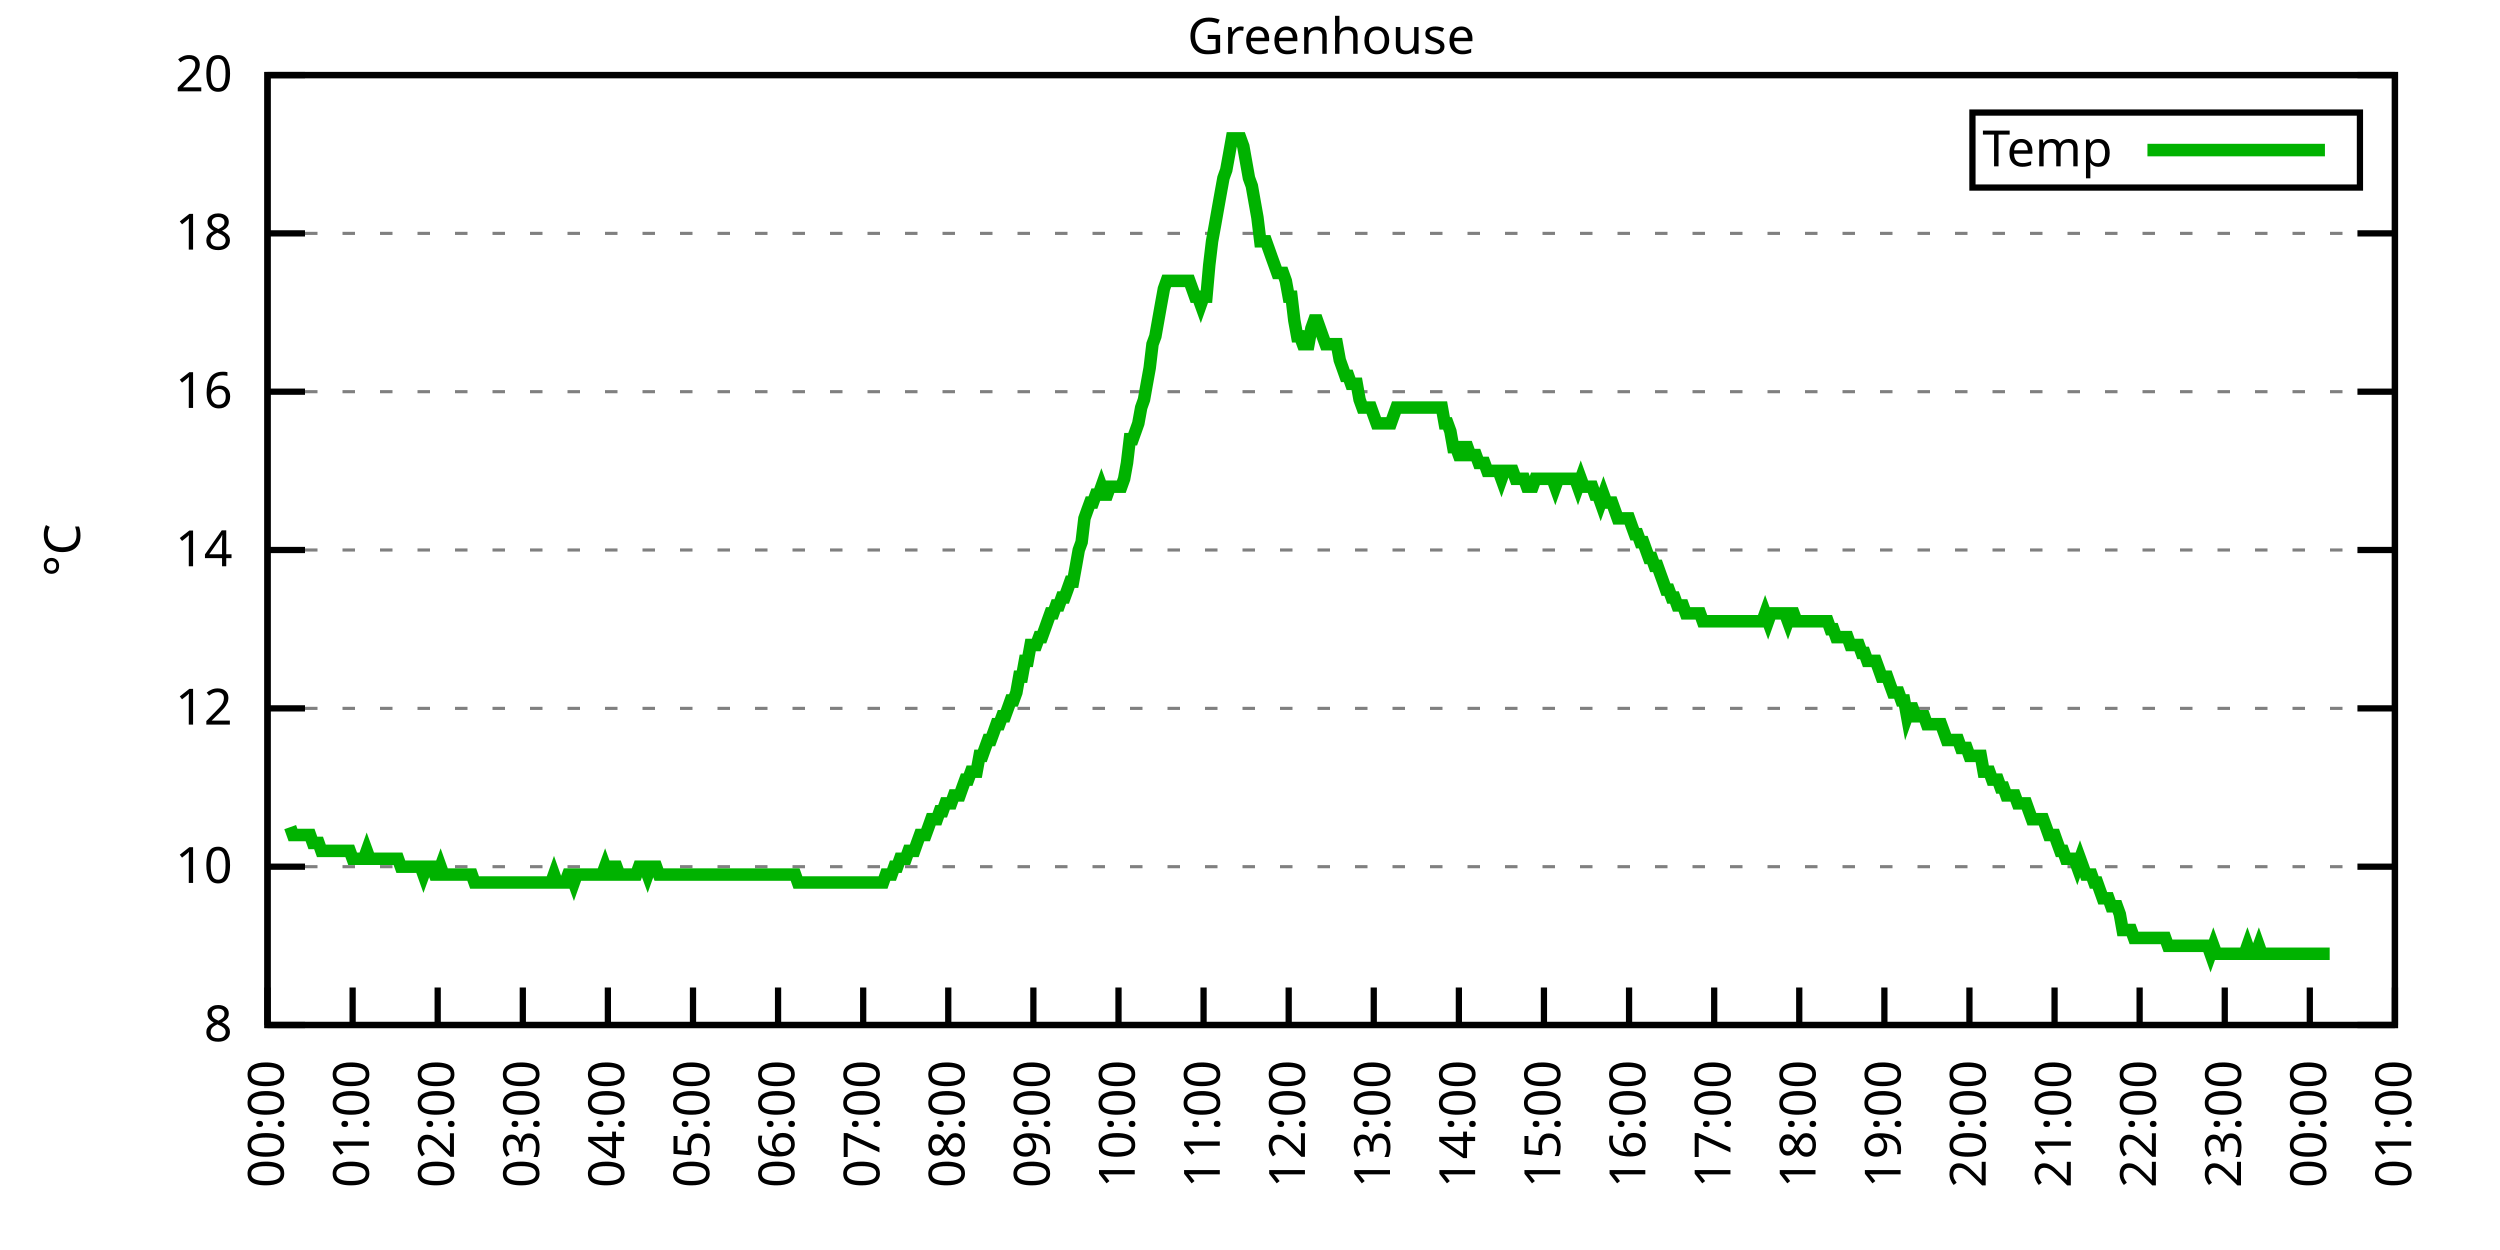
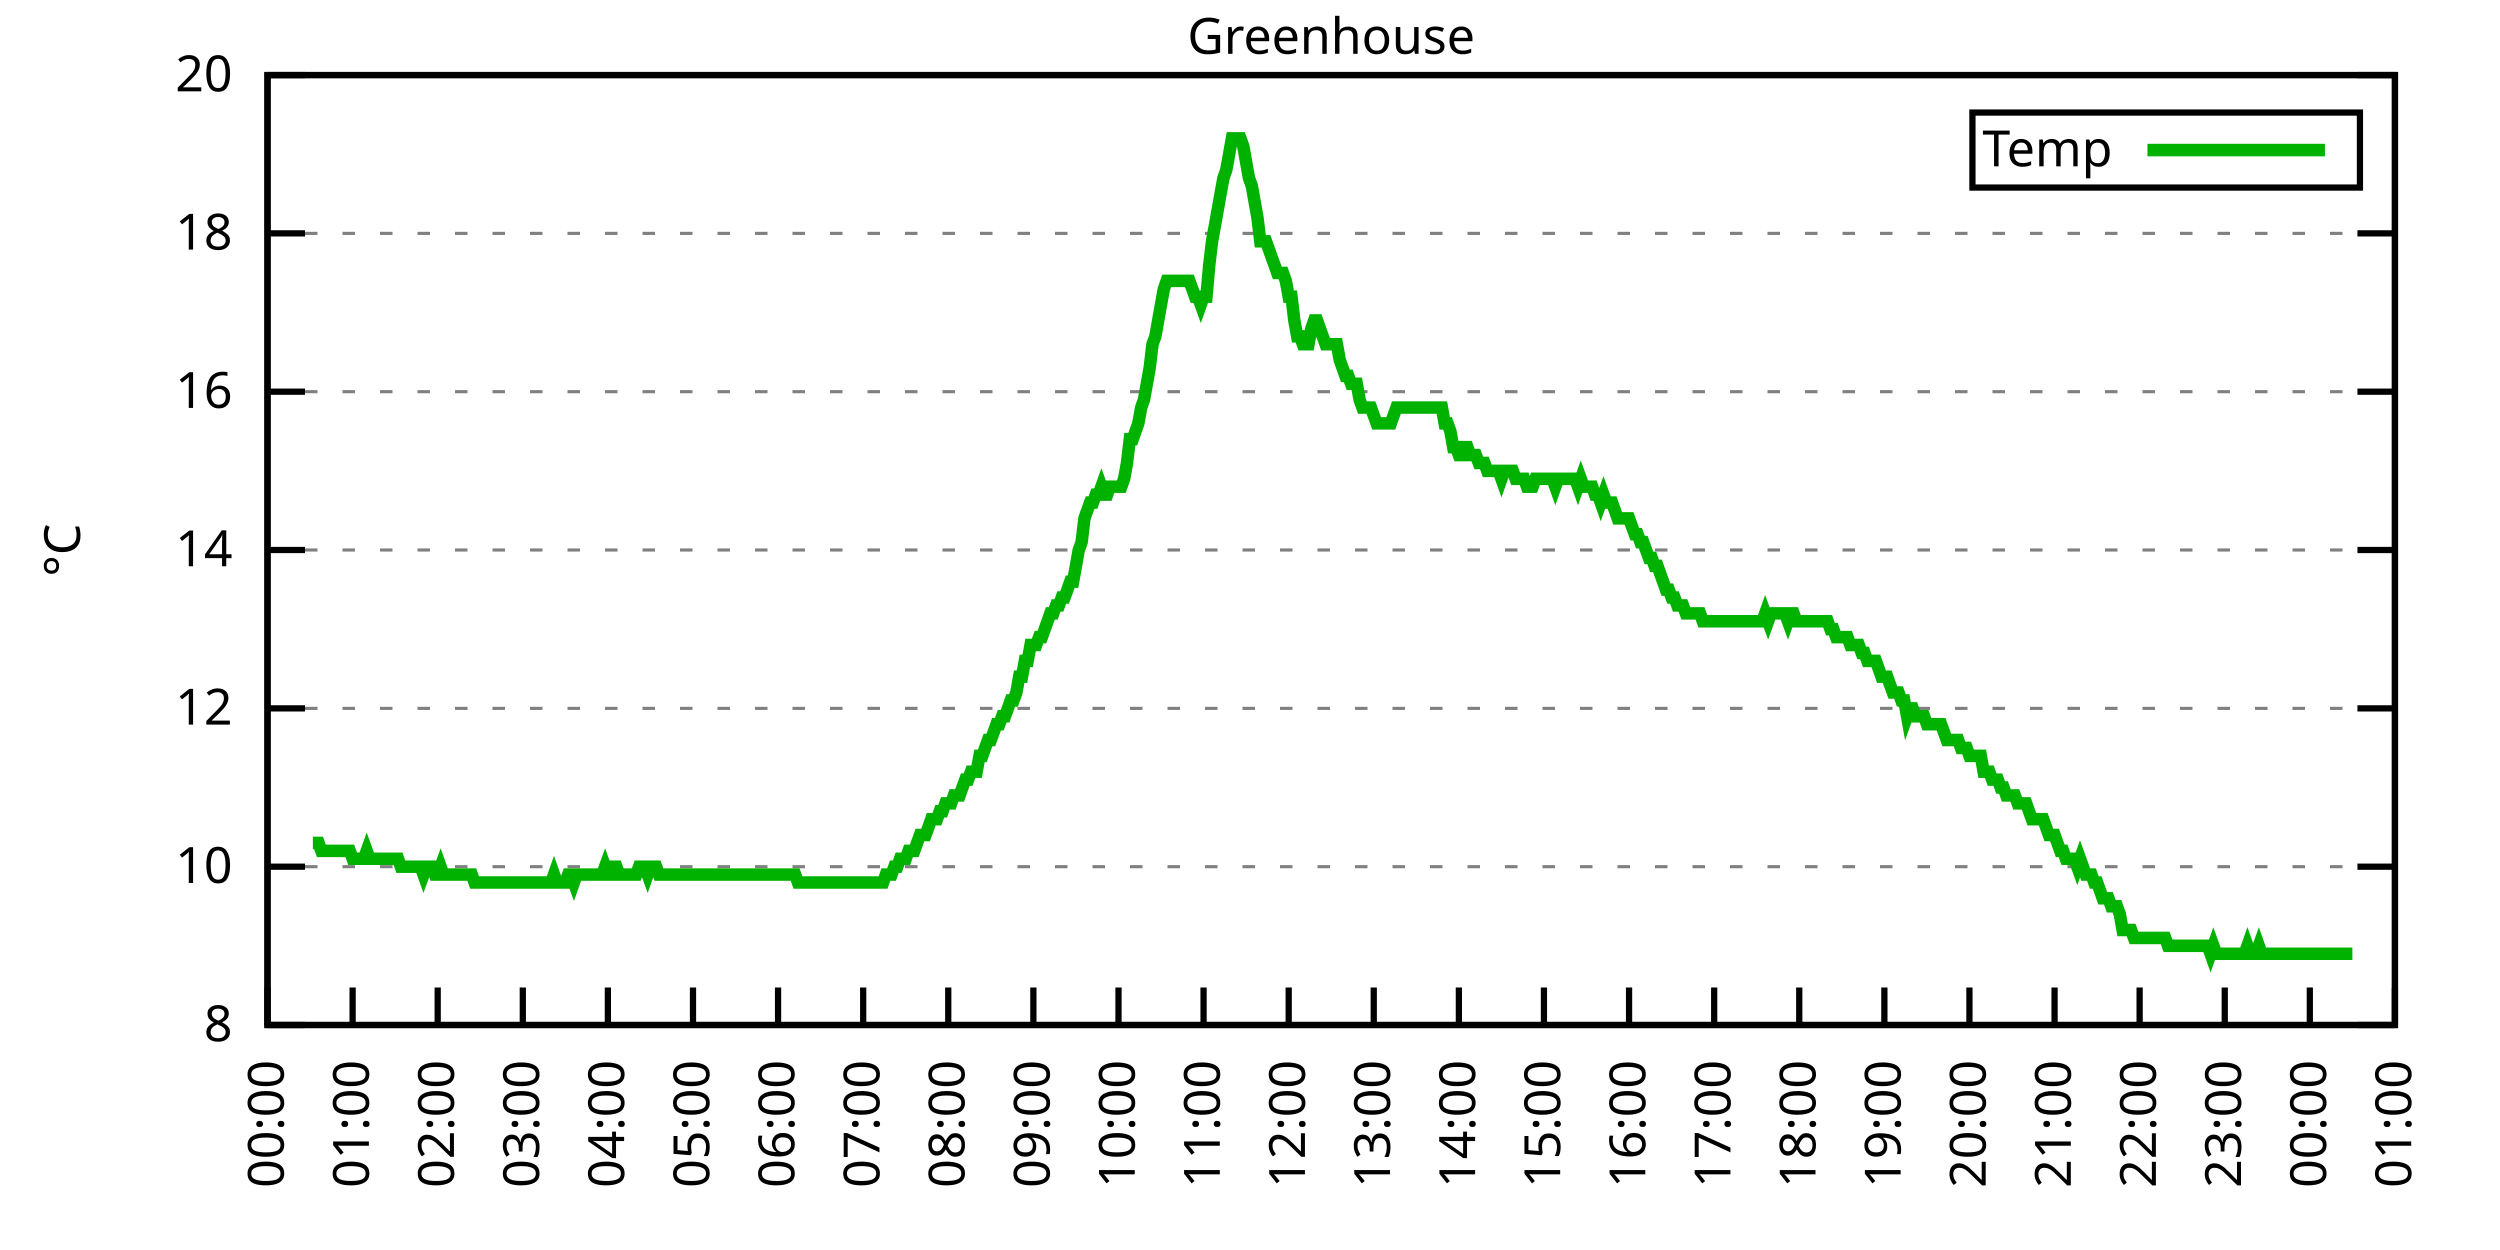
<svg xmlns="http://www.w3.org/2000/svg" xmlns:xlink="http://www.w3.org/1999/xlink" width="400" height="200" viewBox="0 0 400 200">
  <g id="gnuplot_canvas">
    <rect x="0" y="0" width="400" height="200" fill="none" />
    <defs>
      <circle id="gpDot" r="0.5" stroke-width="0.5" stroke="currentColor" />
      <path id="gpPt0" stroke-width="0.333" stroke="currentColor" d="M-1,0 h2 M0,-1 v2" />
      <path id="gpPt1" stroke-width="0.333" stroke="currentColor" d="M-1,-1 L1,1 M1,-1 L-1,1" />
      <path id="gpPt2" stroke-width="0.333" stroke="currentColor" d="M-1,0 L1,0 M0,-1 L0,1 M-1,-1 L1,1 M-1,1 L1,-1" />
      <rect id="gpPt3" stroke-width="0.333" stroke="currentColor" x="-1" y="-1" width="2" height="2" />
      <rect id="gpPt4" stroke-width="0.333" stroke="currentColor" fill="currentColor" x="-1" y="-1" width="2" height="2" />
      <circle id="gpPt5" stroke-width="0.333" stroke="currentColor" cx="0" cy="0" r="1" />
      <use xlink:href="#gpPt5" id="gpPt6" fill="currentColor" stroke="none" />
      <path id="gpPt7" stroke-width="0.333" stroke="currentColor" d="M0,-1.33 L-1.33,0.67 L1.33,0.67 z" />
      <use xlink:href="#gpPt7" id="gpPt8" fill="currentColor" stroke="none" />
      <use xlink:href="#gpPt7" id="gpPt9" stroke="currentColor" transform="rotate(180)" />
      <use xlink:href="#gpPt9" id="gpPt10" fill="currentColor" stroke="none" />
      <use xlink:href="#gpPt3" id="gpPt11" stroke="currentColor" transform="rotate(45)" />
      <use xlink:href="#gpPt11" id="gpPt12" fill="currentColor" stroke="none" />
      <path id="gpPt13" stroke-width="0.333" stroke="currentColor" d="M0,1.330 L1.265,0.411 L0.782,-1.067 L-0.782,-1.076 L-1.265,0.411 z" />
      <use xlink:href="#gpPt13" id="gpPt14" fill="currentColor" stroke="none" />
      <filter id="textbox" filterUnits="objectBoundingBox" x="0" y="0" height="1" width="1">
        <feFlood flood-color="white" flood-opacity="1" result="bgnd" />
        <feComposite in="SourceGraphic" in2="bgnd" operator="atop" />
      </filter>
      <filter id="greybox" filterUnits="objectBoundingBox" x="0" y="0" height="1" width="1">
        <feFlood flood-color="lightgrey" flood-opacity="1" result="grey" />
        <feComposite in="SourceGraphic" in2="grey" operator="atop" />
      </filter>
    </defs>
    <g fill="none" color="white" stroke="currentColor" stroke-width="1.00" stroke-linecap="butt" stroke-linejoin="miter">
</g>
    <g fill="none" color="black" stroke="currentColor" stroke-width="1.00" stroke-linecap="butt" stroke-linejoin="miter">
      <g stroke="none" shape-rendering="crispEdges">
        <polygon fill="rgb(255, 255, 255)" points="42.80,164.00 383.18,164.00 383.18,12.02 42.80,12.02 " />
      </g>
    </g>
    <g fill="none" color="black" stroke="currentColor" stroke-width="1.00" stroke-linecap="butt" stroke-linejoin="miter">
</g>
    <g fill="none" color="black" stroke="black" stroke-width="0.50" stroke-linecap="butt" stroke-linejoin="miter">
</g>
    <g fill="none" color="gray" stroke="currentColor" stroke-width="0.50" stroke-linecap="butt" stroke-linejoin="miter">
      <path stroke="gray" stroke-dasharray="2,4" class="gridline" d="M42.80,164.00 L383.19,164.00  " />
    </g>
    <g fill="none" color="gray" stroke="gray" stroke-width="1.00" stroke-linecap="butt" stroke-linejoin="miter">
</g>
    <g fill="none" color="black" stroke="currentColor" stroke-width="1.00" stroke-linecap="butt" stroke-linejoin="miter">
      <path stroke="black" d="M42.80,164.00 L48.80,164.00 M383.19,164.00 L377.19,164.00  " />
      <g transform="translate(37.20,166.60)" stroke="none" fill="black" font-family="Sans" font-size="8.00" text-anchor="end">
        <text>
          <tspan font-family="Sans"> 8</tspan>
        </text>
      </g>
    </g>
    <g fill="none" color="black" stroke="currentColor" stroke-width="1.00" stroke-linecap="butt" stroke-linejoin="miter">
</g>
    <g fill="none" color="black" stroke="black" stroke-width="0.50" stroke-linecap="butt" stroke-linejoin="miter">
</g>
    <g fill="none" color="gray" stroke="currentColor" stroke-width="0.50" stroke-linecap="butt" stroke-linejoin="miter">
      <path stroke="gray" stroke-dasharray="2,4" class="gridline" d="M42.80,138.67 L383.19,138.67  " />
    </g>
    <g fill="none" color="gray" stroke="gray" stroke-width="1.00" stroke-linecap="butt" stroke-linejoin="miter">
</g>
    <g fill="none" color="black" stroke="currentColor" stroke-width="1.00" stroke-linecap="butt" stroke-linejoin="miter">
      <path stroke="black" d="M42.80,138.67 L48.80,138.67 M383.19,138.67 L377.19,138.67  " />
      <g transform="translate(37.20,141.27)" stroke="none" fill="black" font-family="Sans" font-size="8.00" text-anchor="end">
        <text>
          <tspan font-family="Sans"> 10</tspan>
        </text>
      </g>
    </g>
    <g fill="none" color="black" stroke="currentColor" stroke-width="1.00" stroke-linecap="butt" stroke-linejoin="miter">
</g>
    <g fill="none" color="black" stroke="black" stroke-width="0.50" stroke-linecap="butt" stroke-linejoin="miter">
</g>
    <g fill="none" color="gray" stroke="currentColor" stroke-width="0.50" stroke-linecap="butt" stroke-linejoin="miter">
      <path stroke="gray" stroke-dasharray="2,4" class="gridline" d="M42.80,113.34 L383.19,113.34  " />
    </g>
    <g fill="none" color="gray" stroke="gray" stroke-width="1.00" stroke-linecap="butt" stroke-linejoin="miter">
</g>
    <g fill="none" color="black" stroke="currentColor" stroke-width="1.00" stroke-linecap="butt" stroke-linejoin="miter">
      <path stroke="black" d="M42.80,113.34 L48.80,113.34 M383.19,113.34 L377.19,113.34  " />
      <g transform="translate(37.20,115.94)" stroke="none" fill="black" font-family="Sans" font-size="8.00" text-anchor="end">
        <text>
          <tspan font-family="Sans"> 12</tspan>
        </text>
      </g>
    </g>
    <g fill="none" color="black" stroke="currentColor" stroke-width="1.00" stroke-linecap="butt" stroke-linejoin="miter">
</g>
    <g fill="none" color="black" stroke="black" stroke-width="0.50" stroke-linecap="butt" stroke-linejoin="miter">
</g>
    <g fill="none" color="gray" stroke="currentColor" stroke-width="0.50" stroke-linecap="butt" stroke-linejoin="miter">
      <path stroke="gray" stroke-dasharray="2,4" class="gridline" d="M42.80,88.00 L383.19,88.00  " />
    </g>
    <g fill="none" color="gray" stroke="gray" stroke-width="1.00" stroke-linecap="butt" stroke-linejoin="miter">
</g>
    <g fill="none" color="black" stroke="currentColor" stroke-width="1.00" stroke-linecap="butt" stroke-linejoin="miter">
      <path stroke="black" d="M42.80,88.00 L48.80,88.00 M383.19,88.00 L377.19,88.00  " />
      <g transform="translate(37.20,90.60)" stroke="none" fill="black" font-family="Sans" font-size="8.00" text-anchor="end">
        <text>
          <tspan font-family="Sans"> 14</tspan>
        </text>
      </g>
    </g>
    <g fill="none" color="black" stroke="currentColor" stroke-width="1.00" stroke-linecap="butt" stroke-linejoin="miter">
</g>
    <g fill="none" color="black" stroke="black" stroke-width="0.50" stroke-linecap="butt" stroke-linejoin="miter">
</g>
    <g fill="none" color="gray" stroke="currentColor" stroke-width="0.50" stroke-linecap="butt" stroke-linejoin="miter">
      <path stroke="gray" stroke-dasharray="2,4" class="gridline" d="M42.80,62.67 L383.19,62.67  " />
    </g>
    <g fill="none" color="gray" stroke="gray" stroke-width="1.00" stroke-linecap="butt" stroke-linejoin="miter">
</g>
    <g fill="none" color="black" stroke="currentColor" stroke-width="1.00" stroke-linecap="butt" stroke-linejoin="miter">
      <path stroke="black" d="M42.80,62.67 L48.80,62.67 M383.19,62.67 L377.19,62.67  " />
      <g transform="translate(37.20,65.27)" stroke="none" fill="black" font-family="Sans" font-size="8.00" text-anchor="end">
        <text>
          <tspan font-family="Sans"> 16</tspan>
        </text>
      </g>
    </g>
    <g fill="none" color="black" stroke="currentColor" stroke-width="1.00" stroke-linecap="butt" stroke-linejoin="miter">
</g>
    <g fill="none" color="black" stroke="black" stroke-width="0.50" stroke-linecap="butt" stroke-linejoin="miter">
</g>
    <g fill="none" color="gray" stroke="currentColor" stroke-width="0.50" stroke-linecap="butt" stroke-linejoin="miter">
      <path stroke="gray" stroke-dasharray="2,4" class="gridline" d="M42.80,37.34 L383.19,37.34  " />
    </g>
    <g fill="none" color="gray" stroke="gray" stroke-width="1.00" stroke-linecap="butt" stroke-linejoin="miter">
</g>
    <g fill="none" color="black" stroke="currentColor" stroke-width="1.00" stroke-linecap="butt" stroke-linejoin="miter">
      <path stroke="black" d="M42.80,37.34 L48.80,37.34 M383.19,37.34 L377.19,37.34  " />
      <g transform="translate(37.20,39.94)" stroke="none" fill="black" font-family="Sans" font-size="8.00" text-anchor="end">
        <text>
          <tspan font-family="Sans"> 18</tspan>
        </text>
      </g>
    </g>
    <g fill="none" color="black" stroke="currentColor" stroke-width="1.00" stroke-linecap="butt" stroke-linejoin="miter">
</g>
    <g fill="none" color="black" stroke="black" stroke-width="0.50" stroke-linecap="butt" stroke-linejoin="miter">
</g>
    <g fill="none" color="gray" stroke="currentColor" stroke-width="0.50" stroke-linecap="butt" stroke-linejoin="miter">
      <path stroke="gray" stroke-dasharray="2,4" class="gridline" d="M42.80,12.01 L383.19,12.01  " />
    </g>
    <g fill="none" color="gray" stroke="gray" stroke-width="1.00" stroke-linecap="butt" stroke-linejoin="miter">
</g>
    <g fill="none" color="black" stroke="currentColor" stroke-width="1.00" stroke-linecap="butt" stroke-linejoin="miter">
      <path stroke="black" d="M42.80,12.01 L48.80,12.01 M383.19,12.01 L377.19,12.01  " />
      <g transform="translate(37.20,14.61)" stroke="none" fill="black" font-family="Sans" font-size="8.00" text-anchor="end">
        <text>
          <tspan font-family="Sans"> 20</tspan>
        </text>
      </g>
    </g>
    <g fill="none" color="black" stroke="currentColor" stroke-width="1.00" stroke-linecap="butt" stroke-linejoin="miter">
      <path stroke="black" d="M42.80,164.00 L42.80,158.00  " />
      <g transform="translate(45.40,169.60) rotate(270.00)" stroke="none" fill="black" font-family="Sans" font-size="8.00" text-anchor="end">
        <text>
          <tspan font-family="Sans">00:00</tspan>
        </text>
      </g>
    </g>
    <g fill="none" color="black" stroke="currentColor" stroke-width="1.00" stroke-linecap="butt" stroke-linejoin="miter">
      <path stroke="black" d="M56.42,164.00 L56.42,158.00  " />
      <g transform="translate(59.02,169.60) rotate(270.00)" stroke="none" fill="black" font-family="Sans" font-size="8.00" text-anchor="end">
        <text>
          <tspan font-family="Sans">01:00</tspan>
        </text>
      </g>
    </g>
    <g fill="none" color="black" stroke="currentColor" stroke-width="1.00" stroke-linecap="butt" stroke-linejoin="miter">
      <path stroke="black" d="M70.03,164.00 L70.03,158.00  " />
      <g transform="translate(72.63,169.60) rotate(270.00)" stroke="none" fill="black" font-family="Sans" font-size="8.00" text-anchor="end">
        <text>
          <tspan font-family="Sans">02:00</tspan>
        </text>
      </g>
    </g>
    <g fill="none" color="black" stroke="currentColor" stroke-width="1.00" stroke-linecap="butt" stroke-linejoin="miter">
      <path stroke="black" d="M83.65,164.00 L83.65,158.00  " />
      <g transform="translate(86.25,169.60) rotate(270.00)" stroke="none" fill="black" font-family="Sans" font-size="8.00" text-anchor="end">
        <text>
          <tspan font-family="Sans">03:00</tspan>
        </text>
      </g>
    </g>
    <g fill="none" color="black" stroke="currentColor" stroke-width="1.00" stroke-linecap="butt" stroke-linejoin="miter">
      <path stroke="black" d="M97.26,164.00 L97.26,158.00  " />
      <g transform="translate(99.86,169.60) rotate(270.00)" stroke="none" fill="black" font-family="Sans" font-size="8.00" text-anchor="end">
        <text>
          <tspan font-family="Sans">04:00</tspan>
        </text>
      </g>
    </g>
    <g fill="none" color="black" stroke="currentColor" stroke-width="1.00" stroke-linecap="butt" stroke-linejoin="miter">
      <path stroke="black" d="M110.88,164.00 L110.88,158.00  " />
      <g transform="translate(113.48,169.60) rotate(270.00)" stroke="none" fill="black" font-family="Sans" font-size="8.00" text-anchor="end">
        <text>
          <tspan font-family="Sans">05:00</tspan>
        </text>
      </g>
    </g>
    <g fill="none" color="black" stroke="currentColor" stroke-width="1.00" stroke-linecap="butt" stroke-linejoin="miter">
      <path stroke="black" d="M124.49,164.00 L124.49,158.00  " />
      <g transform="translate(127.09,169.60) rotate(270.00)" stroke="none" fill="black" font-family="Sans" font-size="8.00" text-anchor="end">
        <text>
          <tspan font-family="Sans">06:00</tspan>
        </text>
      </g>
    </g>
    <g fill="none" color="black" stroke="currentColor" stroke-width="1.00" stroke-linecap="butt" stroke-linejoin="miter">
      <path stroke="black" d="M138.11,164.00 L138.11,158.00  " />
      <g transform="translate(140.71,169.60) rotate(270.00)" stroke="none" fill="black" font-family="Sans" font-size="8.00" text-anchor="end">
        <text>
          <tspan font-family="Sans">07:00</tspan>
        </text>
      </g>
    </g>
    <g fill="none" color="black" stroke="currentColor" stroke-width="1.00" stroke-linecap="butt" stroke-linejoin="miter">
      <path stroke="black" d="M151.72,164.00 L151.72,158.00  " />
      <g transform="translate(154.32,169.60) rotate(270.00)" stroke="none" fill="black" font-family="Sans" font-size="8.00" text-anchor="end">
        <text>
          <tspan font-family="Sans">08:00</tspan>
        </text>
      </g>
    </g>
    <g fill="none" color="black" stroke="currentColor" stroke-width="1.00" stroke-linecap="butt" stroke-linejoin="miter">
      <path stroke="black" d="M165.34,164.00 L165.34,158.00  " />
      <g transform="translate(167.94,169.60) rotate(270.00)" stroke="none" fill="black" font-family="Sans" font-size="8.00" text-anchor="end">
        <text>
          <tspan font-family="Sans">09:00</tspan>
        </text>
      </g>
    </g>
    <g fill="none" color="black" stroke="currentColor" stroke-width="1.00" stroke-linecap="butt" stroke-linejoin="miter">
      <path stroke="black" d="M178.96,164.00 L178.96,158.00  " />
      <g transform="translate(181.56,169.60) rotate(270.00)" stroke="none" fill="black" font-family="Sans" font-size="8.00" text-anchor="end">
        <text>
          <tspan font-family="Sans">10:00</tspan>
        </text>
      </g>
    </g>
    <g fill="none" color="black" stroke="currentColor" stroke-width="1.00" stroke-linecap="butt" stroke-linejoin="miter">
      <path stroke="black" d="M192.57,164.00 L192.57,158.00  " />
      <g transform="translate(195.17,169.60) rotate(270.00)" stroke="none" fill="black" font-family="Sans" font-size="8.00" text-anchor="end">
        <text>
          <tspan font-family="Sans">11:00</tspan>
        </text>
      </g>
    </g>
    <g fill="none" color="black" stroke="currentColor" stroke-width="1.00" stroke-linecap="butt" stroke-linejoin="miter">
      <path stroke="black" d="M206.19,164.00 L206.19,158.00  " />
      <g transform="translate(208.79,169.60) rotate(270.00)" stroke="none" fill="black" font-family="Sans" font-size="8.00" text-anchor="end">
        <text>
          <tspan font-family="Sans">12:00</tspan>
        </text>
      </g>
    </g>
    <g fill="none" color="black" stroke="currentColor" stroke-width="1.00" stroke-linecap="butt" stroke-linejoin="miter">
      <path stroke="black" d="M219.80,164.00 L219.80,158.00  " />
      <g transform="translate(222.40,169.60) rotate(270.00)" stroke="none" fill="black" font-family="Sans" font-size="8.00" text-anchor="end">
        <text>
          <tspan font-family="Sans">13:00</tspan>
        </text>
      </g>
    </g>
    <g fill="none" color="black" stroke="currentColor" stroke-width="1.00" stroke-linecap="butt" stroke-linejoin="miter">
      <path stroke="black" d="M233.42,164.00 L233.42,158.00  " />
      <g transform="translate(236.02,169.60) rotate(270.00)" stroke="none" fill="black" font-family="Sans" font-size="8.00" text-anchor="end">
        <text>
          <tspan font-family="Sans">14:00</tspan>
        </text>
      </g>
    </g>
    <g fill="none" color="black" stroke="currentColor" stroke-width="1.00" stroke-linecap="butt" stroke-linejoin="miter">
      <path stroke="black" d="M247.03,164.00 L247.03,158.00  " />
      <g transform="translate(249.63,169.60) rotate(270.00)" stroke="none" fill="black" font-family="Sans" font-size="8.00" text-anchor="end">
        <text>
          <tspan font-family="Sans">15:00</tspan>
        </text>
      </g>
    </g>
    <g fill="none" color="black" stroke="currentColor" stroke-width="1.00" stroke-linecap="butt" stroke-linejoin="miter">
      <path stroke="black" d="M260.65,164.00 L260.65,158.00  " />
      <g transform="translate(263.25,169.60) rotate(270.00)" stroke="none" fill="black" font-family="Sans" font-size="8.00" text-anchor="end">
        <text>
          <tspan font-family="Sans">16:00</tspan>
        </text>
      </g>
    </g>
    <g fill="none" color="black" stroke="currentColor" stroke-width="1.00" stroke-linecap="butt" stroke-linejoin="miter">
      <path stroke="black" d="M274.27,164.00 L274.27,158.00  " />
      <g transform="translate(276.87,169.60) rotate(270.00)" stroke="none" fill="black" font-family="Sans" font-size="8.00" text-anchor="end">
        <text>
          <tspan font-family="Sans">17:00</tspan>
        </text>
      </g>
    </g>
    <g fill="none" color="black" stroke="currentColor" stroke-width="1.00" stroke-linecap="butt" stroke-linejoin="miter">
      <path stroke="black" d="M287.88,164.00 L287.88,158.00  " />
      <g transform="translate(290.48,169.60) rotate(270.00)" stroke="none" fill="black" font-family="Sans" font-size="8.00" text-anchor="end">
        <text>
          <tspan font-family="Sans">18:00</tspan>
        </text>
      </g>
    </g>
    <g fill="none" color="black" stroke="currentColor" stroke-width="1.00" stroke-linecap="butt" stroke-linejoin="miter">
      <path stroke="black" d="M301.50,164.00 L301.50,158.00  " />
      <g transform="translate(304.10,169.60) rotate(270.00)" stroke="none" fill="black" font-family="Sans" font-size="8.00" text-anchor="end">
        <text>
          <tspan font-family="Sans">19:00</tspan>
        </text>
      </g>
    </g>
    <g fill="none" color="black" stroke="currentColor" stroke-width="1.00" stroke-linecap="butt" stroke-linejoin="miter">
      <path stroke="black" d="M315.11,164.00 L315.11,158.00  " />
      <g transform="translate(317.71,169.60) rotate(270.00)" stroke="none" fill="black" font-family="Sans" font-size="8.00" text-anchor="end">
        <text>
          <tspan font-family="Sans">20:00</tspan>
        </text>
      </g>
    </g>
    <g fill="none" color="black" stroke="currentColor" stroke-width="1.00" stroke-linecap="butt" stroke-linejoin="miter">
      <path stroke="black" d="M328.73,164.00 L328.73,158.00  " />
      <g transform="translate(331.33,169.60) rotate(270.00)" stroke="none" fill="black" font-family="Sans" font-size="8.00" text-anchor="end">
        <text>
          <tspan font-family="Sans">21:00</tspan>
        </text>
      </g>
    </g>
    <g fill="none" color="black" stroke="currentColor" stroke-width="1.00" stroke-linecap="butt" stroke-linejoin="miter">
      <path stroke="black" d="M342.34,164.00 L342.34,158.00  " />
      <g transform="translate(344.94,169.60) rotate(270.00)" stroke="none" fill="black" font-family="Sans" font-size="8.00" text-anchor="end">
        <text>
          <tspan font-family="Sans">22:00</tspan>
        </text>
      </g>
    </g>
    <g fill="none" color="black" stroke="currentColor" stroke-width="1.00" stroke-linecap="butt" stroke-linejoin="miter">
      <path stroke="black" d="M355.96,164.00 L355.96,158.00  " />
      <g transform="translate(358.56,169.60) rotate(270.00)" stroke="none" fill="black" font-family="Sans" font-size="8.00" text-anchor="end">
        <text>
          <tspan font-family="Sans">23:00</tspan>
        </text>
      </g>
    </g>
    <g fill="none" color="black" stroke="currentColor" stroke-width="1.00" stroke-linecap="butt" stroke-linejoin="miter">
      <path stroke="black" d="M369.57,164.00 L369.57,158.00  " />
      <g transform="translate(372.17,169.60) rotate(270.00)" stroke="none" fill="black" font-family="Sans" font-size="8.00" text-anchor="end">
        <text>
          <tspan font-family="Sans">00:00</tspan>
        </text>
      </g>
    </g>
    <g fill="none" color="black" stroke="currentColor" stroke-width="1.00" stroke-linecap="butt" stroke-linejoin="miter">
      <path stroke="black" d="M383.19,164.00 L383.19,158.00  " />
      <g transform="translate(385.79,169.60) rotate(270.00)" stroke="none" fill="black" font-family="Sans" font-size="8.00" text-anchor="end">
        <text>
          <tspan font-family="Sans">01:00</tspan>
        </text>
      </g>
    </g>
    <g fill="none" color="black" stroke="currentColor" stroke-width="1.00" stroke-linecap="butt" stroke-linejoin="miter">
</g>
    <g fill="none" color="black" stroke="currentColor" stroke-width="1.00" stroke-linecap="butt" stroke-linejoin="miter">
      <path stroke="black" d="M42.80,12.01 L42.80,164.00 L383.19,164.00 L383.19,12.01 L42.80,12.01 Z  " />
    </g>
    <g fill="none" color="black" stroke="currentColor" stroke-width="1.00" stroke-linecap="butt" stroke-linejoin="miter">
</g>
    <g fill="none" color="black" stroke="currentColor" stroke-width="1.00" stroke-linecap="butt" stroke-linejoin="miter">
      <path stroke="black" d="M315.59,30.01 L315.59,18.01 L377.59,18.01 L377.59,30.01 L315.59,30.01 Z  " />
    </g>
    <g id="Greenhouse_plot_1">
      <g fill="none" color="white" stroke="black" stroke-width="2.00" stroke-linecap="butt" stroke-linejoin="miter">
</g>
      <g fill="none" color="black" stroke="currentColor" stroke-width="2.00" stroke-linecap="butt" stroke-linejoin="miter">
        <g transform="translate(337.99,26.61)" stroke="none" fill="black" font-family="Sans" font-size="8.00" text-anchor="end">
          <text>
            <tspan font-family="Sans">Temp</tspan>
          </text>
        </g>
      </g>
      <g fill="none" color="black" stroke="currentColor" stroke-width="2.00" stroke-linecap="butt" stroke-linejoin="miter">
-         <path stroke="rgb(  0, 178,   0)" d="M343.59,24.01 L371.99,24.01 M46.43,132.34 L46.88,133.60 L47.34,133.60 L47.79,133.60 L48.25,133.60 L48.70,133.60   L49.15,133.60 L49.61,133.60 L50.06,134.87 L50.52,134.87 L50.97,134.87 L51.42,136.14 L51.88,136.14 L52.33,136.14   L52.78,136.14 L53.24,136.14 L53.69,136.14 L54.15,136.14 L54.60,136.14 L55.05,136.14 L55.51,136.14 L55.96,136.14   L56.42,137.40 L56.87,137.40 L57.32,137.40 L57.78,137.40 L58.23,137.40 L58.68,136.14 L59.14,137.40 L59.59,137.40   L60.05,137.40 L60.50,137.40 L60.95,137.40 L61.41,137.40 L61.86,137.40 L62.32,137.40 L62.77,137.40 L63.22,137.40   L63.68,137.40 L64.13,138.67 L64.58,138.67 L65.04,138.67 L65.49,138.67 L65.95,138.67 L66.40,138.67 L66.85,138.67   L67.31,138.67 L67.76,139.93 L68.22,138.67 L68.67,138.67 L69.12,138.67 L69.58,139.93 L70.03,139.93 L70.49,138.67   L70.94,139.93 L71.39,139.93 L71.85,139.93 L72.30,139.93 L72.75,139.93 L73.21,139.93 L73.66,139.93 L74.12,139.93   L74.57,139.93 L75.02,139.93 L75.48,139.93 L75.93,141.20 L76.39,141.20 L76.84,141.20 L77.29,141.20 L77.75,141.20   L78.20,141.20 L78.65,141.20 L79.11,141.20 L79.56,141.20 L80.02,141.20 L80.47,141.20 L80.92,141.20 L81.38,141.20   L81.83,141.20 L82.29,141.20 L82.74,141.20 L83.19,141.20 L83.65,141.20 L84.10,141.20 L84.55,141.20 L85.01,141.20   L85.46,141.20 L85.92,141.20 L86.37,141.20 L86.82,141.20 L87.28,141.20 L87.73,141.20 L88.19,141.20 L88.64,139.93   L89.09,141.20 L89.55,141.20 L90.00,141.20 L90.45,141.20 L90.91,139.93 L91.36,139.93 L91.82,141.20 L92.27,139.93   L92.72,139.93 L93.18,139.93 L93.63,139.93 L94.09,139.93 L94.54,139.93 L94.99,139.93 L95.45,139.93 L95.90,139.93   L96.35,139.93 L96.81,138.67 L97.26,139.93 L97.72,139.93 L98.17,138.67 L98.62,138.67 L99.08,139.93 L99.53,139.93   L99.99,139.93 L100.44,139.93 L100.89,139.93 L101.35,139.93 L101.80,139.93 L102.25,138.67 L102.71,138.67 L103.16,138.67   L103.62,139.93 L104.07,138.67 L104.52,138.67 L104.98,138.67 L105.43,139.93 L105.89,139.93 L106.34,139.93 L106.79,139.93   L107.25,139.93 L107.70,139.93 L108.15,139.93 L108.61,139.93 L109.06,139.93 L109.52,139.93 L109.97,139.93 L110.42,139.93   L110.88,139.93 L111.33,139.93 L111.79,139.93 L112.24,139.93 L112.69,139.93 L113.15,139.93 L113.60,139.93 L114.05,139.93   L114.51,139.93 L114.96,139.93 L115.42,139.93 L115.87,139.93 L116.32,139.93 L116.78,139.93 L117.23,139.93 L117.69,139.93   L118.14,139.93 L118.59,139.93 L119.05,139.93 L119.50,139.93 L119.96,139.93 L120.41,139.93 L120.86,139.93 L121.32,139.93   L121.77,139.93 L122.22,139.93 L122.68,139.93 L123.13,139.93 L123.59,139.93 L124.04,139.93 L124.49,139.93 L124.95,139.93   L125.40,139.93 L125.86,139.93 L126.31,139.93 L126.76,139.93 L127.22,139.93 L127.67,141.20 L128.12,141.20 L128.58,141.20   L129.03,141.20 L129.49,141.20 L129.94,141.20 L130.39,141.20 L130.85,141.20 L131.30,141.20 L131.76,141.20 L132.21,141.20   L132.66,141.20 L133.12,141.20 L133.57,141.20 L134.02,141.20 L134.48,141.20 L134.93,141.20 L135.39,141.20 L135.84,141.20   L136.29,141.20 L136.75,141.20 L137.20,141.20 L137.66,141.20 L138.11,141.20 L138.56,141.20 L139.02,141.20 L139.47,141.20   L139.92,141.20 L140.38,141.20 L140.83,141.20 L141.29,141.20 L141.74,139.93 L142.19,139.93 L142.65,139.93 L143.10,138.67   L143.56,138.67 L144.01,137.40 L144.46,137.40 L144.92,137.40 L145.37,136.14 L145.82,136.14 L146.28,136.14 L146.73,134.87   L147.19,133.60 L147.64,133.60 L148.09,133.60 L148.55,132.34 L149.00,131.07 L149.46,131.07 L149.91,131.07 L150.36,129.80   L150.82,129.80 L151.27,128.54 L151.72,128.54 L152.18,128.54 L152.63,127.27 L153.09,127.27 L153.54,127.27 L153.99,126.00   L154.45,124.74 L154.90,124.74 L155.36,123.47 L155.81,123.47 L156.26,123.47 L156.72,120.94 L157.17,120.94 L157.62,119.67   L158.08,118.40 L158.53,118.40 L158.99,117.14 L159.44,115.87 L159.89,115.87 L160.35,114.60 L160.80,114.60 L161.26,113.34   L161.71,112.07 L162.16,112.07 L162.62,110.80 L163.07,108.27 L163.52,108.27 L163.98,105.74 L164.43,105.74 L164.89,103.20   L165.34,103.20 L165.79,103.20 L166.25,101.94 L166.70,101.94 L167.16,100.67 L167.61,99.40 L168.06,98.14 L168.52,98.14   L168.97,96.87 L169.43,96.87 L169.88,95.60 L170.33,95.60 L170.79,94.34 L171.24,93.07 L171.69,93.07 L172.15,90.54   L172.60,88.00 L173.06,86.74 L173.51,82.94 L173.96,81.67 L174.42,80.41 L174.87,80.41 L175.33,79.14 L175.78,79.14   L176.23,77.87 L176.69,79.14 L177.14,79.14 L177.59,77.87 L178.05,77.87 L178.50,77.87 L178.96,77.87 L179.41,77.87   L179.86,76.61 L180.32,74.07 L180.77,70.27 L181.23,70.27 L181.68,69.01 L182.13,67.74 L182.59,65.21 L183.04,63.94   L183.49,61.41 L183.95,58.87 L184.40,55.07 L184.86,53.81 L185.31,51.27 L185.76,48.74 L186.22,46.21 L186.67,44.94   L187.13,44.94 L187.58,44.94 L188.03,44.94 L188.49,44.94 L188.94,44.94 L189.39,44.94 L189.85,44.94 L190.30,44.94   L190.76,46.21 L191.21,47.47 L191.66,47.47 L192.12,48.74 L192.57,47.47 L193.03,47.47 L193.48,42.41 L193.93,38.61   L194.39,36.08 L194.84,33.54 L195.29,31.01 L195.75,28.48 L196.20,27.21 L196.66,24.68 L197.11,22.14 L197.56,22.14   L198.02,22.14 L198.47,22.14 L198.93,23.41 L199.38,25.94 L199.83,28.48 L200.29,29.74 L200.74,32.28 L201.19,34.81   L201.65,38.61 L202.10,38.61 L202.56,38.61 L203.01,39.87 L203.46,41.14 L203.92,42.41 L204.37,43.67 L204.83,43.67   L205.28,43.67 L205.73,44.94 L206.19,47.47 L206.64,47.47 L207.09,51.27 L207.55,53.81 L208.00,53.81 L208.46,55.07   L208.91,55.07 L209.36,55.07 L209.82,52.54 L210.27,51.27 L210.73,51.27 L211.18,52.54 L211.63,53.81 L212.09,55.07   L212.54,55.07 L213.00,55.07 L213.45,55.07 L213.90,55.07 L214.36,57.61 L214.81,58.87 L215.26,60.14 L215.72,60.14   L216.17,61.41 L216.63,61.41 L217.08,61.41 L217.53,63.94 L217.99,65.21 L218.44,65.21 L218.90,65.21 L219.35,65.21   L219.80,66.47 L220.26,67.74 L220.71,67.74 L221.16,67.74 L221.62,67.74 L222.07,67.74 L222.53,67.74 L222.98,66.47   L223.43,65.21 L223.89,65.21 L224.34,65.21 L224.80,65.21 L225.25,65.21 L225.70,65.21 L226.16,65.21 L226.61,65.21   L227.06,65.21 L227.52,65.21 L227.97,65.21 L228.43,65.21 L228.88,65.21 L229.33,65.21 L229.79,65.21 L230.24,65.21   L230.70,65.21 L231.15,67.74 L231.60,67.74 L232.06,69.01 L232.51,71.54 L232.96,71.54 L233.42,72.81 L233.87,72.81   L234.33,71.54 L234.78,71.54 L235.23,72.81 L235.69,72.81 L236.14,72.81 L236.60,74.07 L237.05,74.07 L237.50,74.07   L237.96,75.34 L238.41,75.34 L238.86,75.34 L239.32,75.34 L239.77,75.34 L240.23,76.61 L240.68,75.34 L241.13,75.34   L241.59,75.34 L242.04,75.34 L242.50,76.61 L242.95,76.61 L243.40,76.61 L243.86,76.61 L244.31,77.87 L244.76,77.87   L245.22,77.87 L245.67,76.61 L246.13,76.61 L246.58,76.61 L247.03,76.61 L247.49,76.61 L247.94,76.61 L248.40,76.61   L248.85,77.87 L249.30,76.61 L249.76,76.61 L250.21,76.61 L250.66,76.61 L251.12,76.61 L251.57,76.61 L252.03,76.61   L252.48,77.87 L252.93,76.61 L253.39,77.87 L253.84,77.87 L254.30,77.87 L254.75,77.87 L255.20,79.14 L255.66,79.14   L256.11,80.41 L256.56,79.14 L257.02,80.41 L257.47,80.41 L257.93,80.41 L258.38,81.67 L258.83,82.94 L259.29,82.94   L259.74,82.94 L260.20,82.94 L260.65,82.94 L261.10,84.21 L261.56,85.47 L262.01,85.47 L262.47,86.74 L262.92,86.74   L263.37,88.00 L263.83,89.27 L264.28,89.27 L264.73,90.54 L265.19,90.54 L265.64,91.80 L266.10,93.07 L266.55,94.34   L267.00,94.34 L267.46,95.60 L267.91,95.60 L268.37,96.87 L268.82,96.87 L269.27,96.87 L269.73,98.14 L270.18,98.14   L270.63,98.14 L271.09,98.14 L271.54,98.14 L272.00,98.14 L272.45,99.40 L272.90,99.40 L273.36,99.40 L273.81,99.40   L274.27,99.40 L274.72,99.40 L275.17,99.40 L275.63,99.40 L276.08,99.40 L276.53,99.40 L276.99,99.40 L277.44,99.40   L277.90,99.40 L278.35,99.40 L278.80,99.40 L279.26,99.40 L279.71,99.40 L280.17,99.40 L280.62,99.40 L281.07,99.40   L281.53,99.40 L281.98,99.40 L282.43,98.14 L282.89,99.40 L283.34,98.14 L283.80,98.14 L284.25,98.14 L284.70,98.14   L285.16,98.14 L285.61,98.14 L286.07,99.40 L286.52,98.14 L286.97,98.14 L287.43,99.40 L287.88,99.40 L288.33,99.40   L288.79,99.40 L289.24,99.40 L289.70,99.40 L290.15,99.40 L290.60,99.40 L291.06,99.40 L291.51,99.40 L291.97,99.40   L292.42,99.40 L292.87,100.67 L293.33,100.67 L293.78,101.94 L294.23,101.94 L294.69,101.94 L295.14,101.94 L295.60,101.94   L296.05,103.20 L296.50,103.20 L296.96,103.20 L297.41,103.20 L297.87,104.47 L298.32,104.47 L298.77,105.74 L299.23,105.74   L299.68,105.74 L300.13,105.74 L300.59,107.00 L301.04,108.27 L301.50,108.27 L301.95,108.27 L302.40,109.54 L302.86,110.80   L303.31,110.80 L303.77,110.80 L304.22,112.07 L304.67,112.07 L305.13,114.60 L305.58,113.34 L306.03,113.34 L306.49,114.60   L306.94,114.60 L307.40,114.60 L307.85,114.60 L308.30,115.87 L308.76,115.87 L309.21,115.87 L309.67,115.87 L310.12,115.87   L310.57,115.87 L311.03,117.14 L311.48,118.40 L311.94,118.40 L312.39,118.40 L312.84,118.40 L313.30,118.40 L313.75,119.67   L314.20,119.67 L314.66,119.67 L315.11,120.94 L315.57,120.94 L316.02,120.94 L316.47,120.94 L316.93,120.94 L317.38,123.47   L317.84,123.47 L318.29,123.47 L318.74,124.74 L319.20,124.74 L319.65,124.74 L320.10,126.00 L320.56,126.00 L321.01,127.27   L321.47,127.27 L321.92,127.27 L322.37,127.27 L322.83,128.54 L323.28,128.54 L323.74,128.54 L324.19,128.54 L324.64,129.80   L325.10,131.07 L325.55,131.07 L326.00,131.07 L326.46,131.07 L326.91,131.07 L327.37,132.34 L327.82,133.60 L328.27,133.60   L328.73,133.60 L329.18,134.87 L329.64,136.14 L330.09,136.14 L330.54,137.40 L331.00,137.40 L331.45,137.40 L331.90,137.40   L332.36,138.67 L332.81,137.40 L333.27,138.67 L333.72,139.93 L334.17,139.93 L334.63,139.93 L335.08,141.20 L335.54,141.20   L335.99,142.47 L336.44,143.73 L336.90,143.73 L337.35,143.73 L337.80,145.00 L338.26,145.00 L338.71,145.00 L339.17,146.27   L339.62,148.80 L340.07,148.80 L340.53,148.80 L340.98,148.80 L341.44,150.07 L341.89,150.07 L342.34,150.07 L342.80,150.07   L343.25,150.07 L343.70,150.07 L344.16,150.07 L344.61,150.07 L345.07,150.07 L345.52,150.07 L345.97,150.07 L346.43,150.07   L346.88,151.33 L347.34,151.33 L347.79,151.33 L348.24,151.33 L348.70,151.33 L349.15,151.33 L349.60,151.33 L350.06,151.33   L350.51,151.33 L350.97,151.33 L351.42,151.33 L351.87,151.33 L352.33,151.33 L352.78,151.33 L353.24,151.33 L353.69,152.60   L354.14,151.33 L354.60,152.60 L355.05,152.60 L355.50,152.60 L355.96,152.60 L356.41,152.60 L356.87,152.60 L357.32,152.60   L357.77,152.60 L358.23,152.60 L358.68,152.60 L359.14,152.60 L359.59,151.33 L360.04,152.60 L360.50,152.60 L360.95,152.60   L361.41,151.33 L361.86,152.60 L362.31,152.60 L362.77,152.60 L363.22,152.60 L363.67,152.60 L364.13,152.60 L364.58,152.60   L365.04,152.60 L365.49,152.60 L365.94,152.60 L366.40,152.60 L366.85,152.60 L367.31,152.60 L367.76,152.60 L368.21,152.60   L368.67,152.60 L369.12,152.60 L369.57,152.60 L370.03,152.60 L370.48,152.60 L370.94,152.60 L371.39,152.60 L371.84,152.60   L372.30,152.60 L372.75,152.60  " />
+         <path stroke="rgb(  0, 178,   0)" d="M343.59,24.01 L371.99,24.01 M50.06,134.87 L50.52,134.87 L50.97,134.87 L51.42,136.14 L51.88,136.14 L52.33,136.14   L52.78,136.14 L53.24,136.14 L53.69,136.14 L54.15,136.14 L54.60,136.14 L55.05,136.14 L55.51,136.14 L55.96,136.14   L56.42,137.40 L56.87,137.40 L57.32,137.40 L57.78,137.40 L58.23,137.40 L58.68,136.14 L59.14,137.40 L59.59,137.40   L60.05,137.40 L60.50,137.40 L60.95,137.40 L61.41,137.40 L61.86,137.40 L62.32,137.40 L62.77,137.40 L63.22,137.40   L63.68,137.40 L64.13,138.67 L64.58,138.67 L65.04,138.67 L65.49,138.67 L65.95,138.67 L66.40,138.67 L66.85,138.67   L67.31,138.67 L67.76,139.93 L68.22,138.67 L68.67,138.67 L69.12,138.67 L69.58,139.93 L70.03,139.93 L70.49,138.67   L70.94,139.93 L71.39,139.93 L71.85,139.93 L72.30,139.93 L72.75,139.93 L73.21,139.93 L73.66,139.93 L74.12,139.93   L74.57,139.93 L75.02,139.93 L75.48,139.93 L75.93,141.20 L76.39,141.20 L76.84,141.20 L77.29,141.20 L77.75,141.20   L78.20,141.20 L78.65,141.20 L79.11,141.20 L79.56,141.20 L80.02,141.20 L80.47,141.20 L80.92,141.20 L81.38,141.20   L81.83,141.20 L82.29,141.20 L82.74,141.20 L83.19,141.20 L83.65,141.20 L84.10,141.20 L84.55,141.20 L85.01,141.20   L85.46,141.20 L85.92,141.20 L86.37,141.20 L86.82,141.20 L87.28,141.20 L87.73,141.20 L88.19,141.20 L88.64,139.93   L89.09,141.20 L89.55,141.20 L90.00,141.20 L90.45,141.20 L90.91,139.93 L91.36,139.93 L91.82,141.20 L92.27,139.93   L92.72,139.93 L93.18,139.93 L93.63,139.93 L94.09,139.93 L94.54,139.93 L94.99,139.93 L95.45,139.93 L95.90,139.93   L96.35,139.93 L96.81,138.67 L97.26,139.93 L97.72,139.93 L98.17,138.67 L98.62,138.67 L99.08,139.93 L99.53,139.93   L99.99,139.93 L100.44,139.93 L100.89,139.93 L101.35,139.93 L101.80,139.93 L102.25,138.67 L102.71,138.67 L103.16,138.67   L103.62,139.93 L104.07,138.67 L104.52,138.67 L104.98,138.67 L105.43,139.93 L105.89,139.93 L106.34,139.93 L106.79,139.93   L107.25,139.93 L107.70,139.93 L108.15,139.93 L108.61,139.93 L109.06,139.93 L109.52,139.93 L109.97,139.93 L110.42,139.93   L110.88,139.93 L111.33,139.93 L111.79,139.93 L112.24,139.93 L112.69,139.93 L113.15,139.93 L113.60,139.93 L114.05,139.93   L114.51,139.93 L114.96,139.93 L115.42,139.93 L115.87,139.93 L116.32,139.93 L116.78,139.93 L117.23,139.93 L117.69,139.93   L118.14,139.93 L118.59,139.93 L119.05,139.93 L119.50,139.93 L119.96,139.93 L120.41,139.93 L120.86,139.93 L121.32,139.93   L121.77,139.93 L122.22,139.93 L122.68,139.93 L123.13,139.93 L123.59,139.93 L124.04,139.93 L124.49,139.93 L124.95,139.93   L125.40,139.93 L125.86,139.93 L126.31,139.93 L126.76,139.93 L127.22,139.93 L127.67,141.20 L128.12,141.20 L128.58,141.20   L129.03,141.20 L129.49,141.20 L129.94,141.20 L130.39,141.20 L130.85,141.20 L131.30,141.20 L131.76,141.20 L132.21,141.20   L132.66,141.20 L133.12,141.20 L133.57,141.20 L134.02,141.20 L134.48,141.20 L134.93,141.20 L135.39,141.20 L135.84,141.20   L136.29,141.20 L136.75,141.20 L137.20,141.20 L137.66,141.20 L138.11,141.20 L138.56,141.20 L139.02,141.20 L139.47,141.20   L139.92,141.20 L140.38,141.20 L140.83,141.20 L141.29,141.20 L141.74,139.93 L142.19,139.93 L142.65,139.93 L143.10,138.67   L143.56,138.67 L144.01,137.40 L144.46,137.40 L144.92,137.40 L145.37,136.14 L145.82,136.14 L146.28,136.14 L146.73,134.87   L147.19,133.60 L147.64,133.60 L148.09,133.60 L148.55,132.34 L149.00,131.07 L149.46,131.07 L149.91,131.07 L150.36,129.80   L150.82,129.80 L151.27,128.54 L151.72,128.54 L152.18,128.54 L152.63,127.27 L153.09,127.27 L153.54,127.27 L153.99,126.00   L154.45,124.74 L154.90,124.74 L155.36,123.47 L155.81,123.47 L156.26,123.47 L156.72,120.94 L157.17,120.94 L157.62,119.67   L158.08,118.40 L158.53,118.40 L158.99,117.14 L159.44,115.87 L159.89,115.87 L160.35,114.60 L160.80,114.60 L161.26,113.34   L161.71,112.07 L162.16,112.07 L162.62,110.80 L163.07,108.27 L163.52,108.27 L163.98,105.74 L164.43,105.74 L164.89,103.20   L165.34,103.20 L165.79,103.20 L166.25,101.94 L166.70,101.94 L167.16,100.67 L167.61,99.40 L168.06,98.14 L168.52,98.14   L168.97,96.87 L169.43,96.87 L169.88,95.60 L170.33,95.60 L170.79,94.34 L171.24,93.07 L171.69,93.07 L172.15,90.54   L172.60,88.00 L173.06,86.74 L173.51,82.94 L173.96,81.67 L174.42,80.41 L174.87,80.41 L175.33,79.14 L175.78,79.14   L176.23,77.87 L176.69,79.14 L177.14,79.14 L177.59,77.87 L178.05,77.87 L178.50,77.87 L178.96,77.87 L179.41,77.87   L179.86,76.61 L180.32,74.07 L180.77,70.27 L181.23,70.27 L181.68,69.01 L182.13,67.74 L182.59,65.21 L183.04,63.94   L183.49,61.41 L183.95,58.87 L184.40,55.07 L184.86,53.81 L185.31,51.27 L185.76,48.74 L186.22,46.21 L186.67,44.94   L187.13,44.94 L187.58,44.94 L188.03,44.94 L188.49,44.94 L188.94,44.94 L189.39,44.94 L189.85,44.94 L190.30,44.94   L190.76,46.21 L191.21,47.47 L191.66,47.47 L192.12,48.74 L192.57,47.47 L193.03,47.47 L193.48,42.41 L193.93,38.61   L194.39,36.08 L194.84,33.54 L195.29,31.01 L195.75,28.48 L196.20,27.21 L196.66,24.68 L197.11,22.14 L197.56,22.14   L198.02,22.14 L198.47,22.14 L198.93,23.41 L199.38,25.94 L199.83,28.48 L200.29,29.74 L200.74,32.28 L201.19,34.81   L201.65,38.61 L202.10,38.61 L202.56,38.61 L203.01,39.87 L203.46,41.14 L203.92,42.41 L204.37,43.67 L204.83,43.67   L205.28,43.67 L205.73,44.94 L206.19,47.47 L206.64,47.47 L207.09,51.27 L207.55,53.81 L208.00,53.81 L208.46,55.07   L208.91,55.07 L209.36,55.07 L209.82,52.54 L210.27,51.27 L210.73,51.27 L211.18,52.54 L211.63,53.81 L212.09,55.07   L212.54,55.07 L213.00,55.07 L213.45,55.07 L213.90,55.07 L214.36,57.61 L214.81,58.87 L215.26,60.14 L215.72,60.14   L216.17,61.41 L216.63,61.41 L217.08,61.41 L217.53,63.94 L217.99,65.21 L218.44,65.21 L218.90,65.21 L219.35,65.21   L219.80,66.47 L220.26,67.74 L220.71,67.74 L221.16,67.74 L221.62,67.74 L222.07,67.74 L222.53,67.74 L222.98,66.47   L223.43,65.21 L223.89,65.21 L224.34,65.21 L224.80,65.21 L225.25,65.21 L225.70,65.21 L226.16,65.21 L226.61,65.21   L227.06,65.21 L227.52,65.21 L227.97,65.21 L228.43,65.21 L228.88,65.21 L229.33,65.21 L229.79,65.21 L230.24,65.21   L230.70,65.21 L231.15,67.74 L231.60,67.74 L232.06,69.01 L232.51,71.54 L232.96,71.54 L233.42,72.81 L233.87,72.81   L234.33,71.54 L234.78,71.54 L235.23,72.81 L235.69,72.81 L236.14,72.81 L236.60,74.07 L237.05,74.07 L237.50,74.07   L237.96,75.34 L238.41,75.34 L238.86,75.34 L239.32,75.34 L239.77,75.34 L240.23,76.61 L240.68,75.34 L241.13,75.34   L241.59,75.34 L242.04,75.34 L242.50,76.61 L242.95,76.61 L243.40,76.61 L243.86,76.61 L244.31,77.87 L244.76,77.87   L245.22,77.87 L245.67,76.61 L246.13,76.61 L246.58,76.61 L247.03,76.61 L247.49,76.61 L247.94,76.61 L248.40,76.61   L248.85,77.87 L249.30,76.61 L249.76,76.61 L250.21,76.61 L250.66,76.61 L251.12,76.61 L251.57,76.61 L252.03,76.61   L252.48,77.87 L252.93,76.61 L253.39,77.87 L253.84,77.87 L254.30,77.87 L254.75,77.87 L255.20,79.14 L255.66,79.14   L256.11,80.41 L256.56,79.14 L257.02,80.41 L257.47,80.41 L257.93,80.41 L258.38,81.67 L258.83,82.94 L259.29,82.94   L259.74,82.94 L260.20,82.94 L260.65,82.94 L261.10,84.21 L261.56,85.47 L262.01,85.47 L262.47,86.74 L262.92,86.74   L263.37,88.00 L263.83,89.27 L264.28,89.27 L264.73,90.54 L265.19,90.54 L265.64,91.80 L266.10,93.07 L266.55,94.34   L267.00,94.34 L267.46,95.60 L267.91,95.60 L268.37,96.87 L268.82,96.87 L269.27,96.87 L269.73,98.14 L270.18,98.14   L270.63,98.14 L271.09,98.14 L271.54,98.14 L272.00,98.14 L272.45,99.40 L272.90,99.40 L273.36,99.40 L273.81,99.40   L274.27,99.40 L274.72,99.40 L275.17,99.40 L275.63,99.40 L276.08,99.40 L276.53,99.40 L276.99,99.40 L277.44,99.40   L277.90,99.40 L278.35,99.40 L278.80,99.40 L279.26,99.40 L279.71,99.40 L280.17,99.40 L280.62,99.40 L281.07,99.40   L281.53,99.40 L281.98,99.40 L282.43,98.14 L282.89,99.40 L283.34,98.14 L283.80,98.14 L284.25,98.14 L284.70,98.14   L285.16,98.14 L285.61,98.14 L286.07,99.40 L286.52,98.14 L286.97,98.14 L287.43,99.40 L287.88,99.40 L288.33,99.40   L288.79,99.40 L289.24,99.40 L289.70,99.40 L290.15,99.40 L290.60,99.40 L291.06,99.40 L291.51,99.40 L291.97,99.40   L292.42,99.40 L292.87,100.67 L293.33,100.67 L293.78,101.94 L294.23,101.94 L294.69,101.94 L295.14,101.94 L295.60,101.94   L296.05,103.20 L296.50,103.20 L296.96,103.20 L297.41,103.20 L297.87,104.47 L298.32,104.47 L298.77,105.74 L299.23,105.74   L299.68,105.74 L300.13,105.74 L300.59,107.00 L301.04,108.27 L301.50,108.27 L301.95,108.27 L302.40,109.54 L302.86,110.80   L303.31,110.80 L303.77,110.80 L304.22,112.07 L304.67,112.07 L305.13,114.60 L305.58,113.34 L306.03,113.34 L306.49,114.60   L306.94,114.60 L307.40,114.60 L307.85,114.60 L308.30,115.87 L308.76,115.87 L309.21,115.87 L309.67,115.87 L310.12,115.87   L310.57,115.87 L311.03,117.14 L311.48,118.40 L311.94,118.40 L312.39,118.40 L312.84,118.40 L313.30,118.40 L313.75,119.67   L314.20,119.67 L314.66,119.67 L315.11,120.94 L315.57,120.94 L316.02,120.94 L316.47,120.94 L316.93,120.94 L317.38,123.47   L317.84,123.47 L318.29,123.47 L318.74,124.74 L319.20,124.74 L319.65,124.74 L320.10,126.00 L320.56,126.00 L321.01,127.27   L321.47,127.27 L321.92,127.27 L322.37,127.27 L322.83,128.54 L323.28,128.54 L323.74,128.54 L324.19,128.54 L324.64,129.80   L325.10,131.07 L325.55,131.07 L326.00,131.07 L326.46,131.07 L326.91,131.07 L327.37,132.34 L327.82,133.60 L328.27,133.60   L328.73,133.60 L329.18,134.87 L329.64,136.14 L330.09,136.14 L330.54,137.40 L331.00,137.40 L331.45,137.40 L331.90,137.40   L332.36,138.67 L332.81,137.40 L333.27,138.67 L333.72,139.93 L334.17,139.93 L334.63,139.93 L335.08,141.20 L335.54,141.20   L335.99,142.47 L336.44,143.73 L336.90,143.73 L337.35,143.73 L337.80,145.00 L338.26,145.00 L338.71,145.00 L339.17,146.27   L339.62,148.80 L340.07,148.80 L340.53,148.80 L340.98,148.80 L341.44,150.07 L341.89,150.07 L342.34,150.07 L342.80,150.07   L343.25,150.07 L343.70,150.07 L344.16,150.07 L344.61,150.07 L345.07,150.07 L345.52,150.07 L345.97,150.07 L346.43,150.07   L346.88,151.33 L347.34,151.33 L347.79,151.33 L348.24,151.33 L348.70,151.33 L349.15,151.33 L349.60,151.33 L350.06,151.33   L350.51,151.33 L350.97,151.33 L351.42,151.33 L351.87,151.33 L352.33,151.33 L352.78,151.33 L353.24,151.33 L353.69,152.60   L354.14,151.33 L354.60,152.60 L355.05,152.60 L355.50,152.60 L355.96,152.60 L356.41,152.60 L356.87,152.60 L357.32,152.60   L357.77,152.60 L358.23,152.60 L358.68,152.60 L359.14,152.60 L359.59,151.33 L360.04,152.60 L360.50,152.60 L360.95,152.60   L361.41,151.33 L361.86,152.60 L362.31,152.60 L362.77,152.60 L363.22,152.60 L363.67,152.60 L364.13,152.60 L364.58,152.60   L365.04,152.60 L365.49,152.60 L365.94,152.60 L366.40,152.60 L366.85,152.60 L367.31,152.60 L367.76,152.60 L368.21,152.60   L368.67,152.60 L369.12,152.60 L369.57,152.60 L370.03,152.60 L370.48,152.60 L370.94,152.60 L371.39,152.60 L371.84,152.60   L372.30,152.60 L372.75,152.60 L373.21,152.60 L373.66,152.60 L374.11,152.60 L374.57,152.60 L375.02,152.60 L375.47,152.60   L375.93,152.60 L376.38,152.60  " />
      </g>
    </g>
    <g fill="none" color="black" stroke="currentColor" stroke-width="2.00" stroke-linecap="butt" stroke-linejoin="miter">
</g>
    <g fill="none" color="black" stroke="black" stroke-width="1.00" stroke-linecap="butt" stroke-linejoin="miter">
</g>
    <g fill="none" color="black" stroke="currentColor" stroke-width="1.00" stroke-linecap="butt" stroke-linejoin="miter">
      <path stroke="black" d="M42.80,12.01 L42.80,164.00 L383.19,164.00 L383.19,12.01 L42.80,12.01 Z  " />
      <g transform="translate(12.80,88.01) rotate(270.00)" stroke="none" fill="black" font-family="Sans" font-size="8.00" text-anchor="middle">
        <text>
          <tspan font-family="Sans">°C</tspan>
        </text>
      </g>
    </g>
    <g fill="none" color="black" stroke="currentColor" stroke-width="1.00" stroke-linecap="butt" stroke-linejoin="miter">
</g>
    <g fill="none" color="black" stroke="currentColor" stroke-width="1.00" stroke-linecap="butt" stroke-linejoin="miter">
      <g transform="translate(212.99,8.61)" stroke="none" fill="black" font-family="Sans" font-size="8.00" text-anchor="middle">
        <text>
          <tspan font-family="Sans">Greenhouse</tspan>
        </text>
      </g>
    </g>
    <g fill="none" color="black" stroke="currentColor" stroke-width="1.00" stroke-linecap="butt" stroke-linejoin="miter">
</g>
  </g>
</svg>
